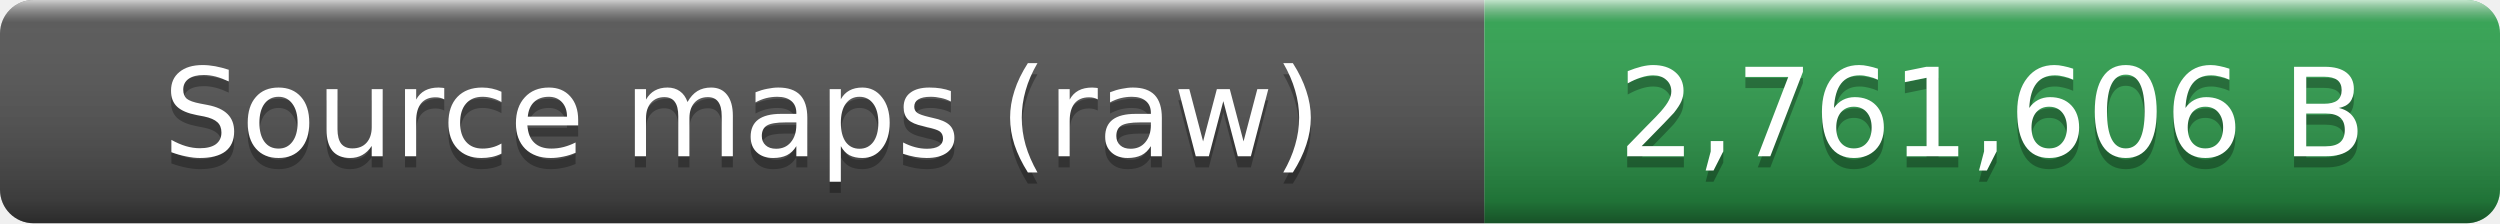
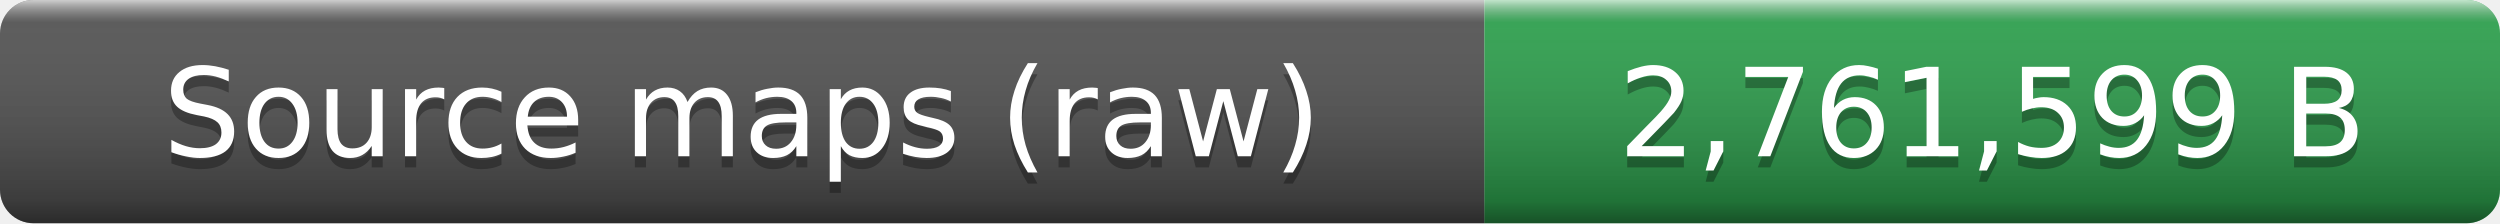
- <svg xmlns="http://www.w3.org/2000/svg" width="224" height="20" role="img" aria-label="Source maps (raw): 2,761,606 B">
+ <svg xmlns="http://www.w3.org/2000/svg" width="224" height="20" role="img" aria-label="Source maps (raw): 2,761,599 B">
  <linearGradient id="smooth" x2="0" y2="100%">
    <stop offset="0" stop-color="#fff" stop-opacity=".7" />
    <stop offset=".1" stop-color="#aaa" stop-opacity=".1" />
    <stop offset=".9" stop-opacity=".3" />
    <stop offset="1" stop-opacity=".5" />
  </linearGradient>
  <clipPath id="round">
    <rect width="224" height="20" rx="3" fill="#fff" />
  </clipPath>
  <g clip-path="url(#round)">
    <rect width="133" height="20" fill="#555" />
    <rect x="133" width="91" height="20" fill="#2ea44f" />
    <rect width="224" height="20" fill="url(#smooth)" />
  </g>
  <g fill="#fff" text-anchor="middle" font-family="Verdana,Geneva,DejaVu Sans,sans-serif" font-size="11">
    <text x="66.5" y="15" fill="#010101" fill-opacity=".3">Source maps (raw)</text>
    <text x="66.5" y="14">Source maps (raw)</text>
-     <text x="178.5" y="15" fill="#010101" fill-opacity=".3">2,761,606 B</text>
-     <text x="178.5" y="14">2,761,606 B</text>
+     <text x="178.5" y="15" fill="#010101" fill-opacity=".3">2,761,599 B</text>
+     <text x="178.5" y="14">2,761,599 B</text>
  </g>
</svg>
